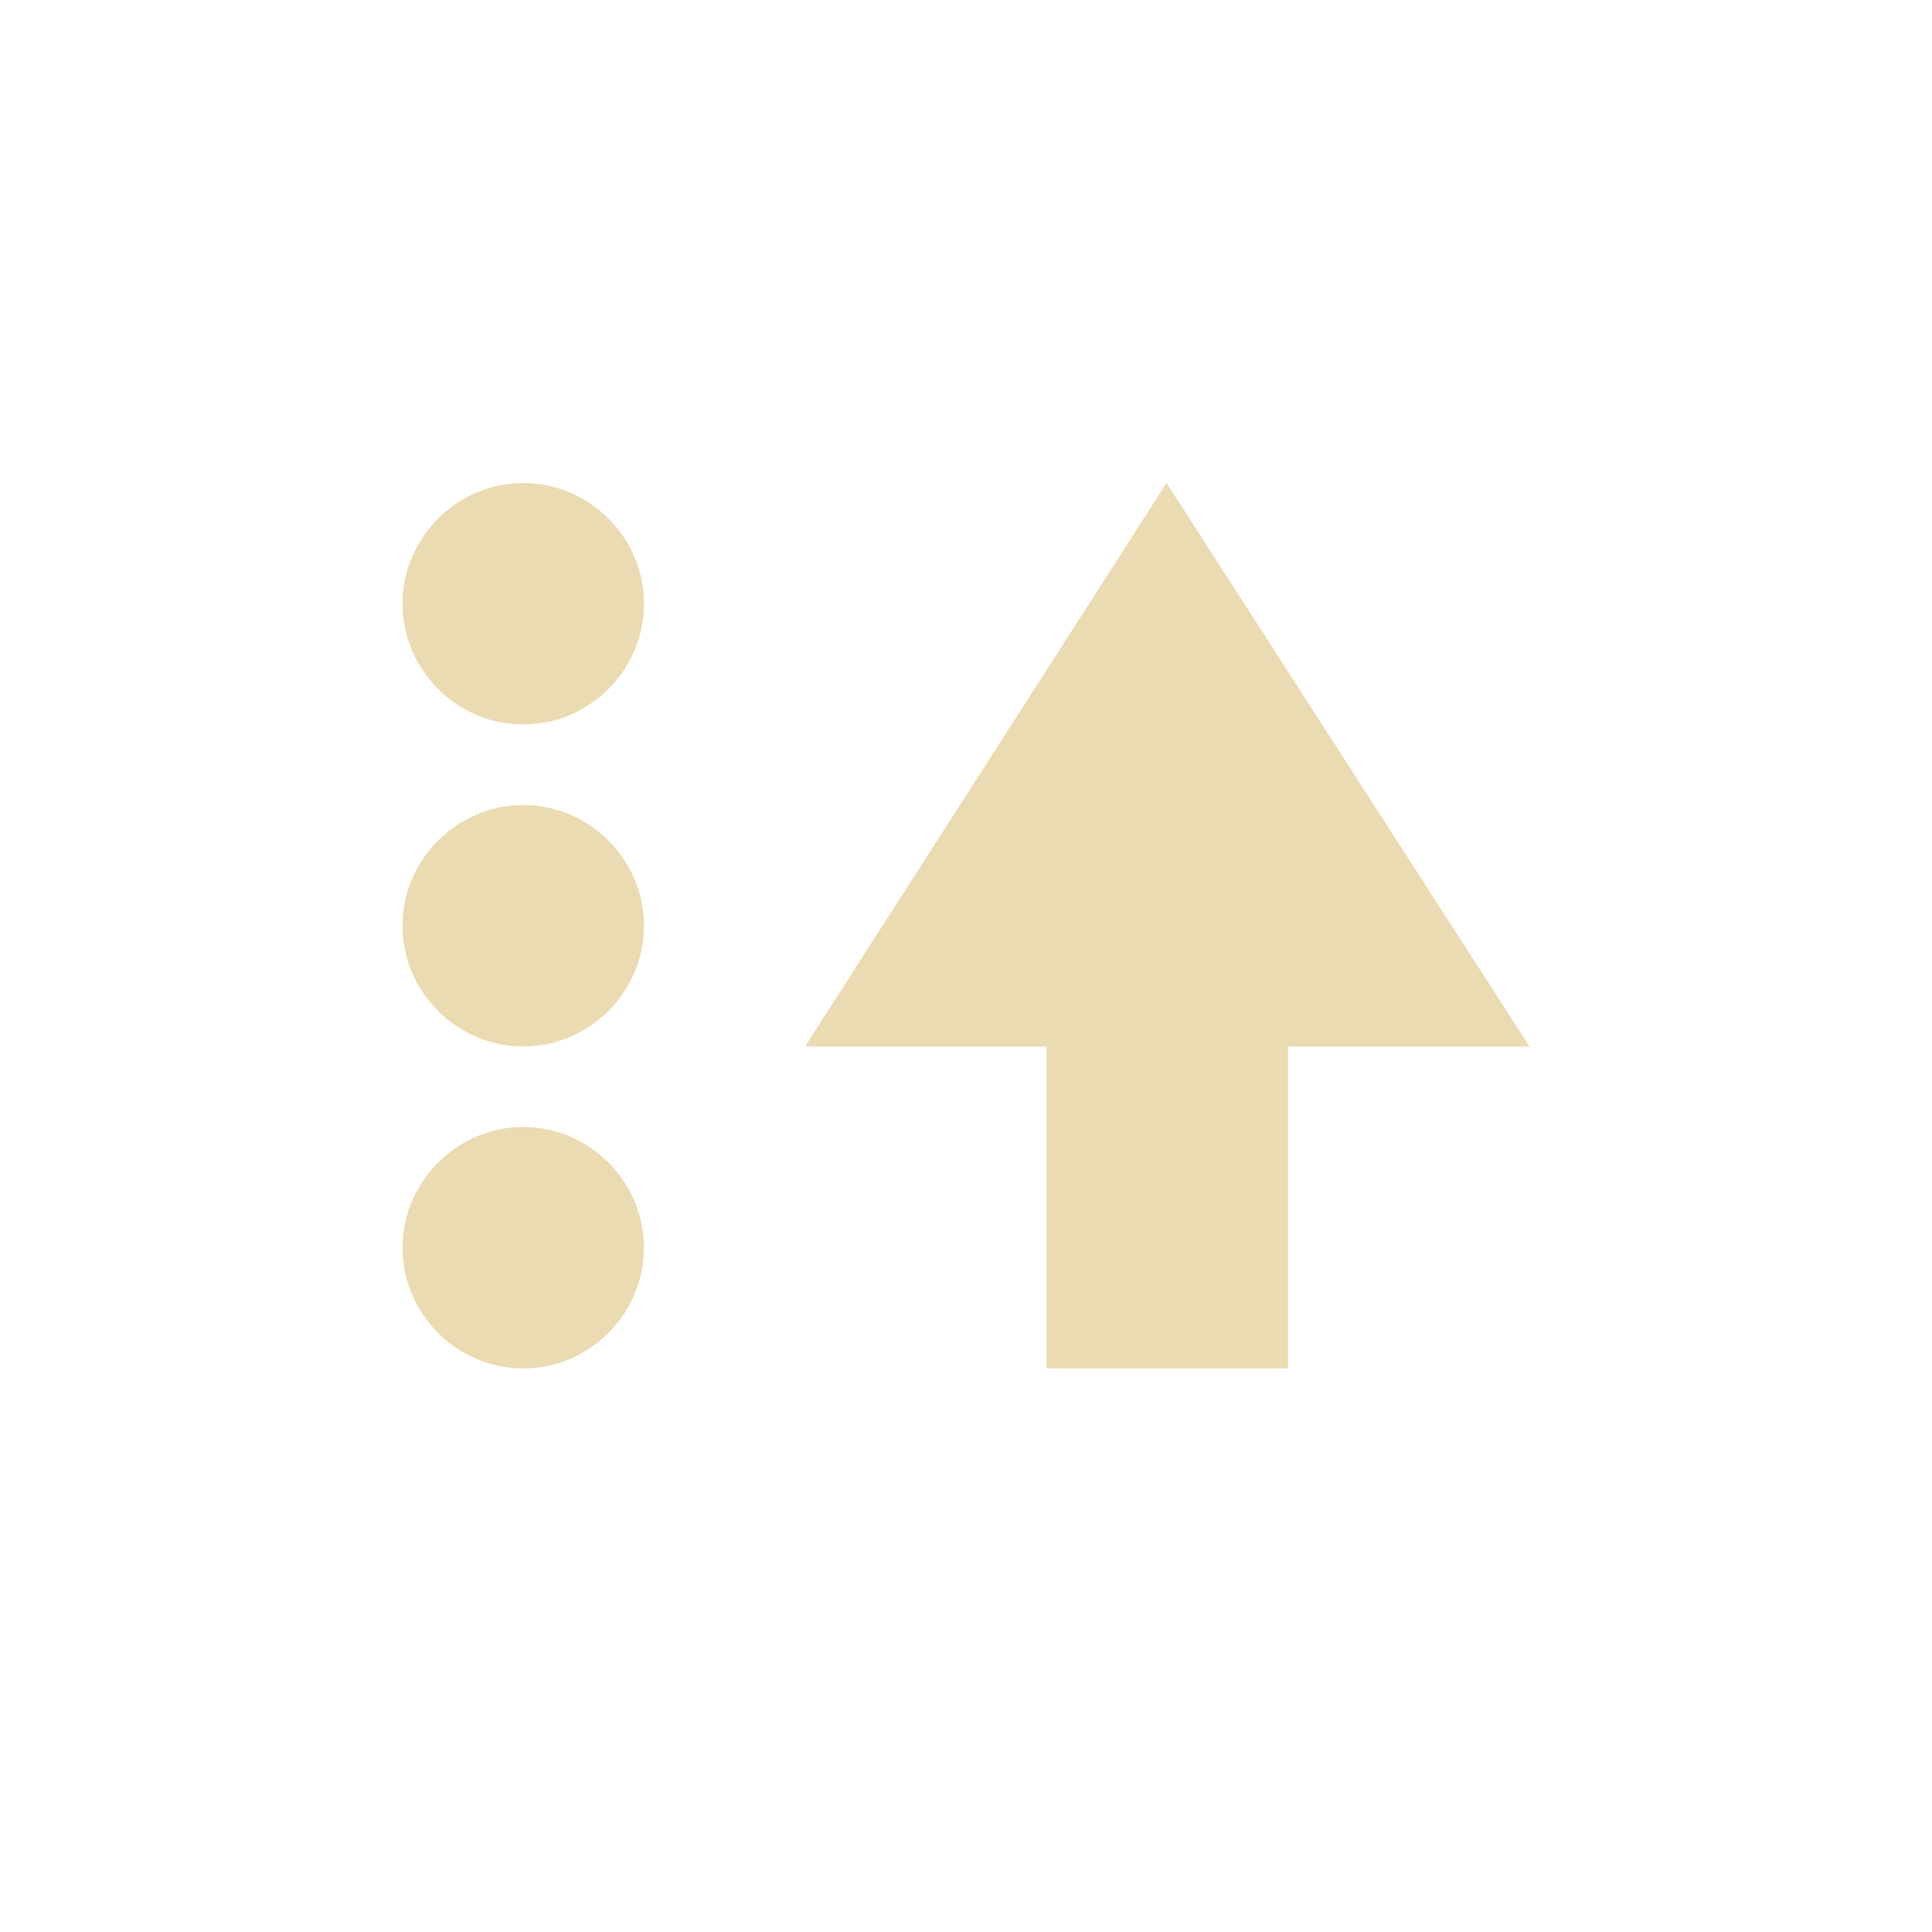
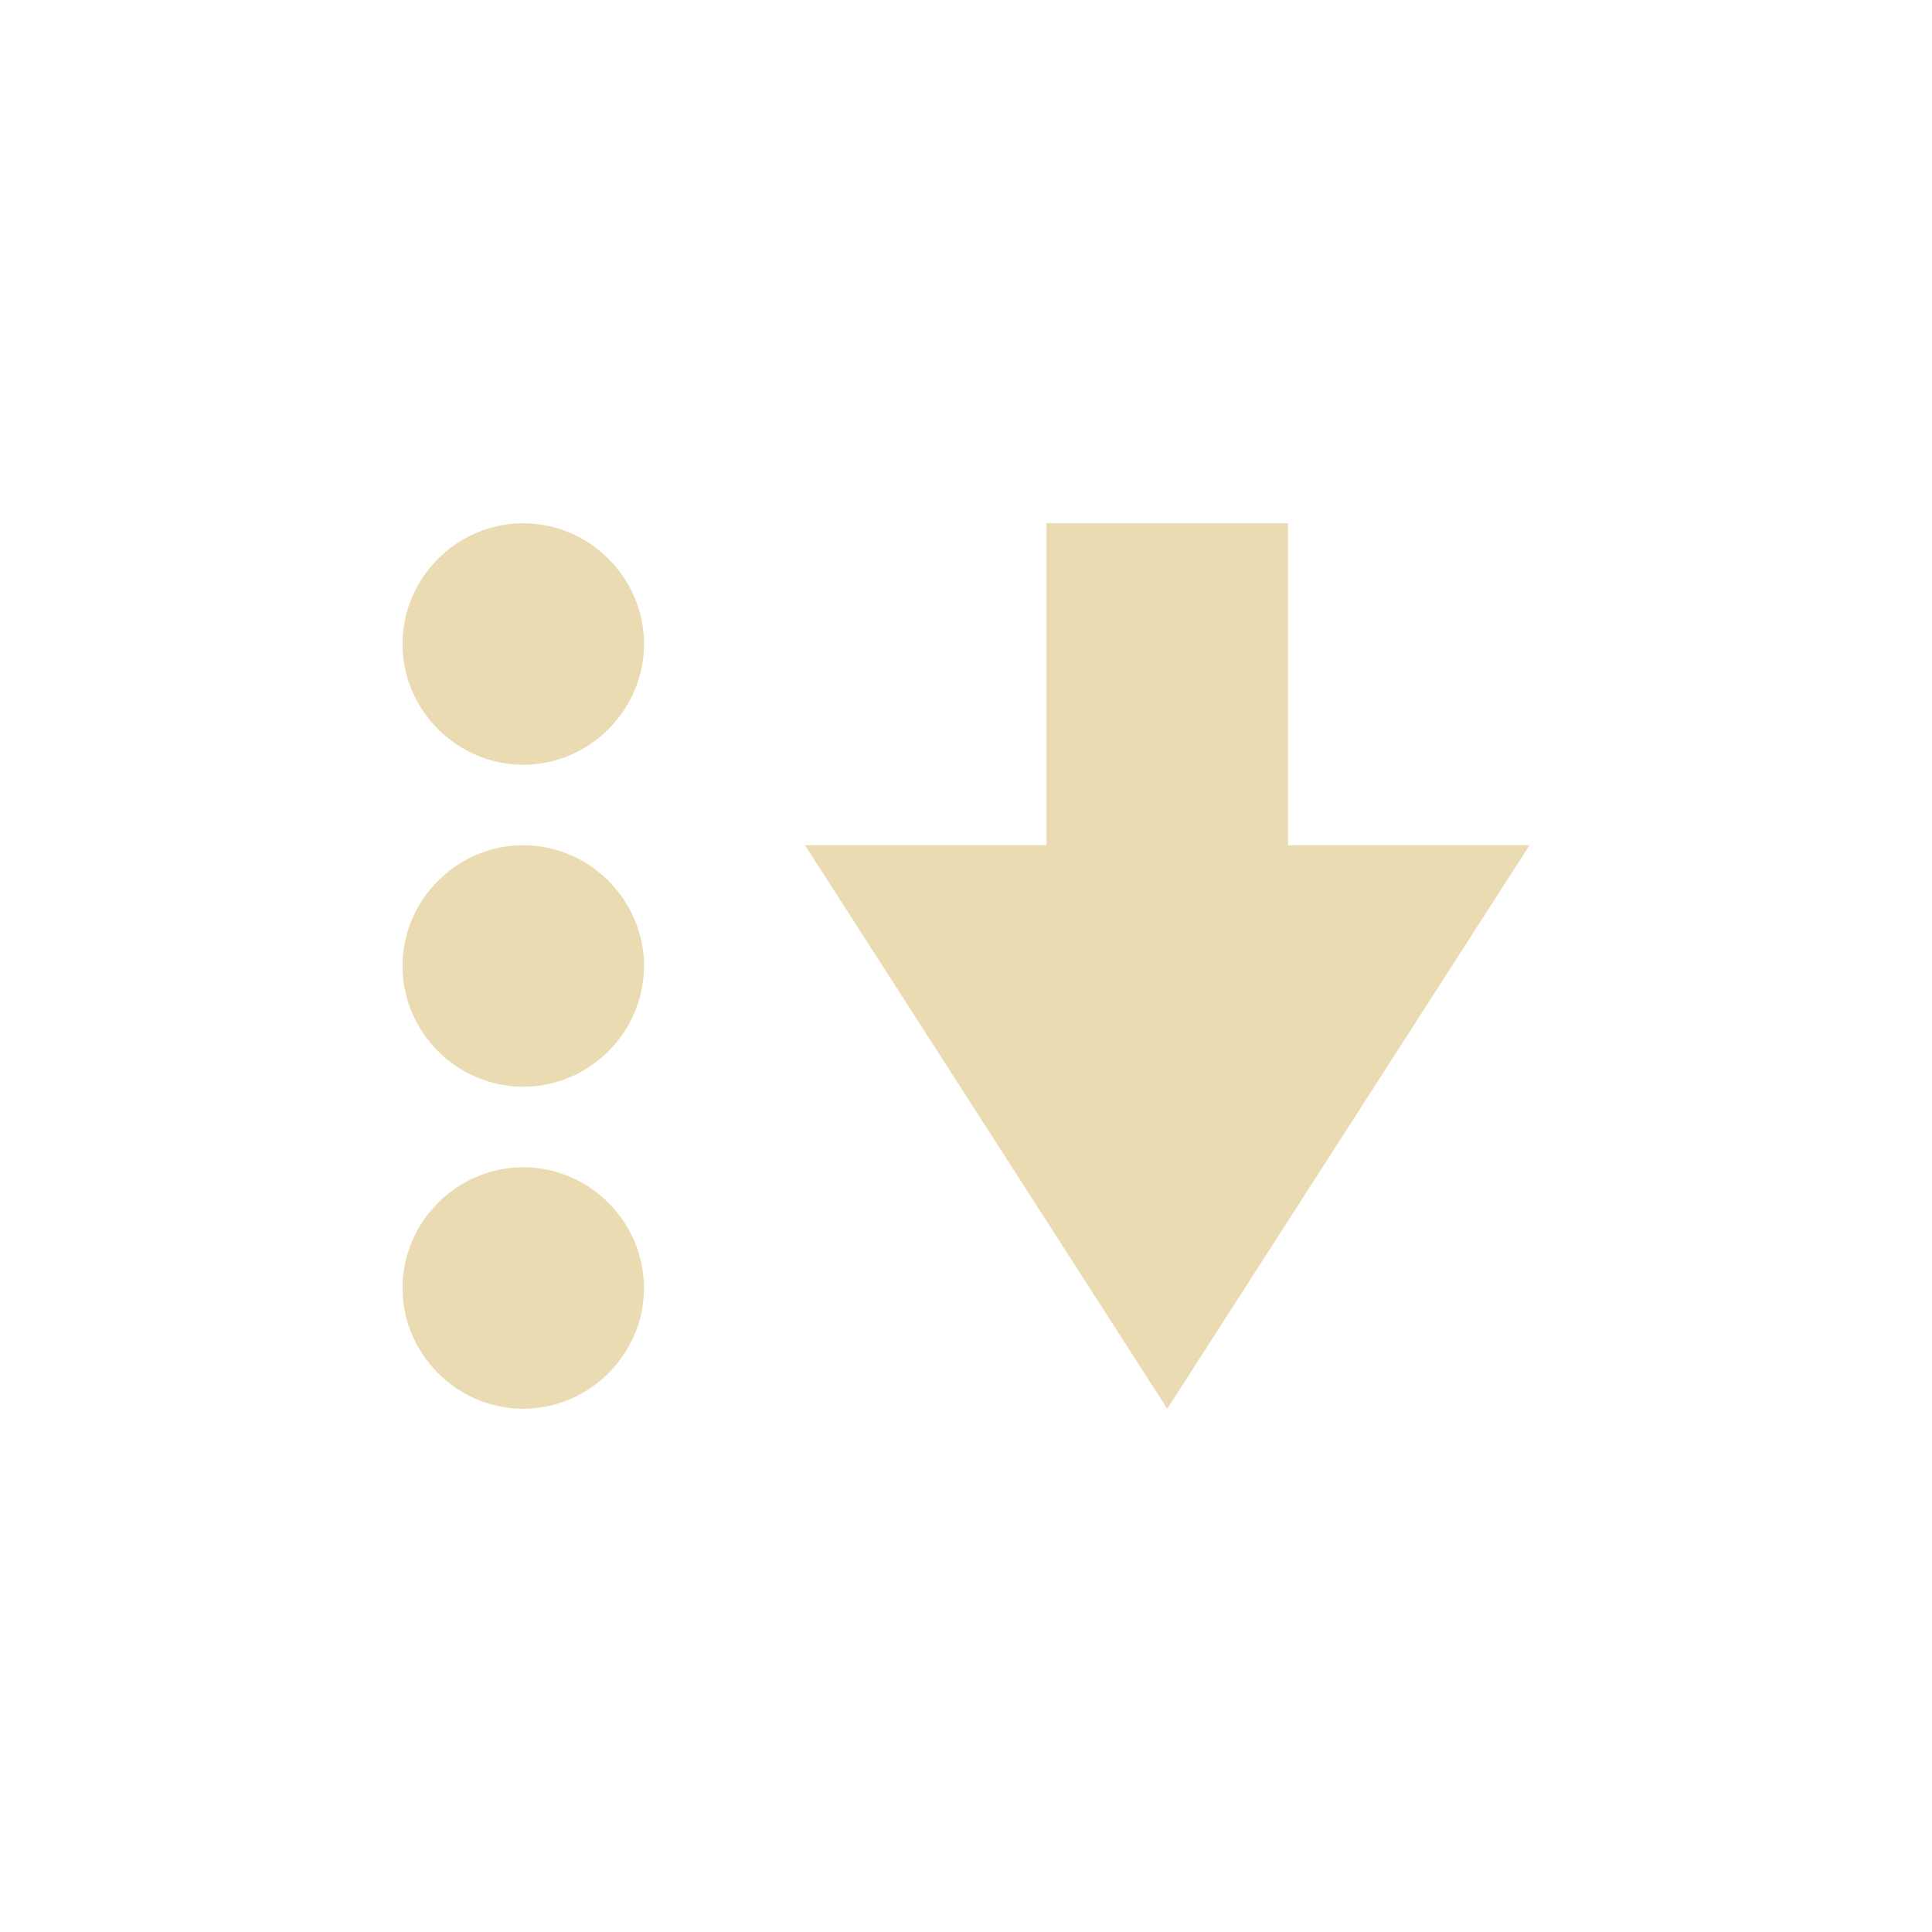
<svg xmlns="http://www.w3.org/2000/svg" width="24" height="24" version="1.1" viewBox="0 0 24 24">
  <defs>
    <style type="text/css">.ColorScheme-Text { color:#ebdbb2; } .ColorScheme-Highlight { color:#458588; }</style>
  </defs>
-   <path class="ColorScheme-Text" d="m6.5 6c-0.822 0-1.5 0.678-1.5 1.5s0.678 1.5 1.5 1.5 1.5-0.678 1.5-1.5-0.678-1.5-1.5-1.5zm7.991 0-4.491 7h3v4h3v-4h3zm-7.991 4c-0.822 0-1.5 0.678-1.5 1.5s0.678 1.5 1.5 1.5 1.5-0.678 1.5-1.5-0.678-1.5-1.5-1.5zm0 4c-0.822 0-1.5 0.678-1.5 1.5s0.678 1.5 1.5 1.5 1.5-0.678 1.5-1.5-0.678-1.5-1.5-1.5z" fill="currentColor" />
+   <path class="ColorScheme-Text" d="m6.5 6.5c-0.822 0-1.5 0.678-1.5 1.5s0.678 1.5 1.5 1.5 1.5-0.678 1.5-1.5-0.678-1.5-1.5-1.5zm6.5 0v4h-3l4.5 7 4.5-7h-3v-4zm-6.5 4c-0.822 0-1.5 0.678-1.5 1.5s0.678 1.5 1.5 1.5 1.5-0.678 1.5-1.5-0.678-1.5-1.5-1.5zm0 4c-0.822 0-1.5 0.678-1.5 1.5s0.678 1.5 1.5 1.5 1.5-0.678 1.5-1.5-0.678-1.5-1.5-1.5z" fill="currentColor" />
</svg>
